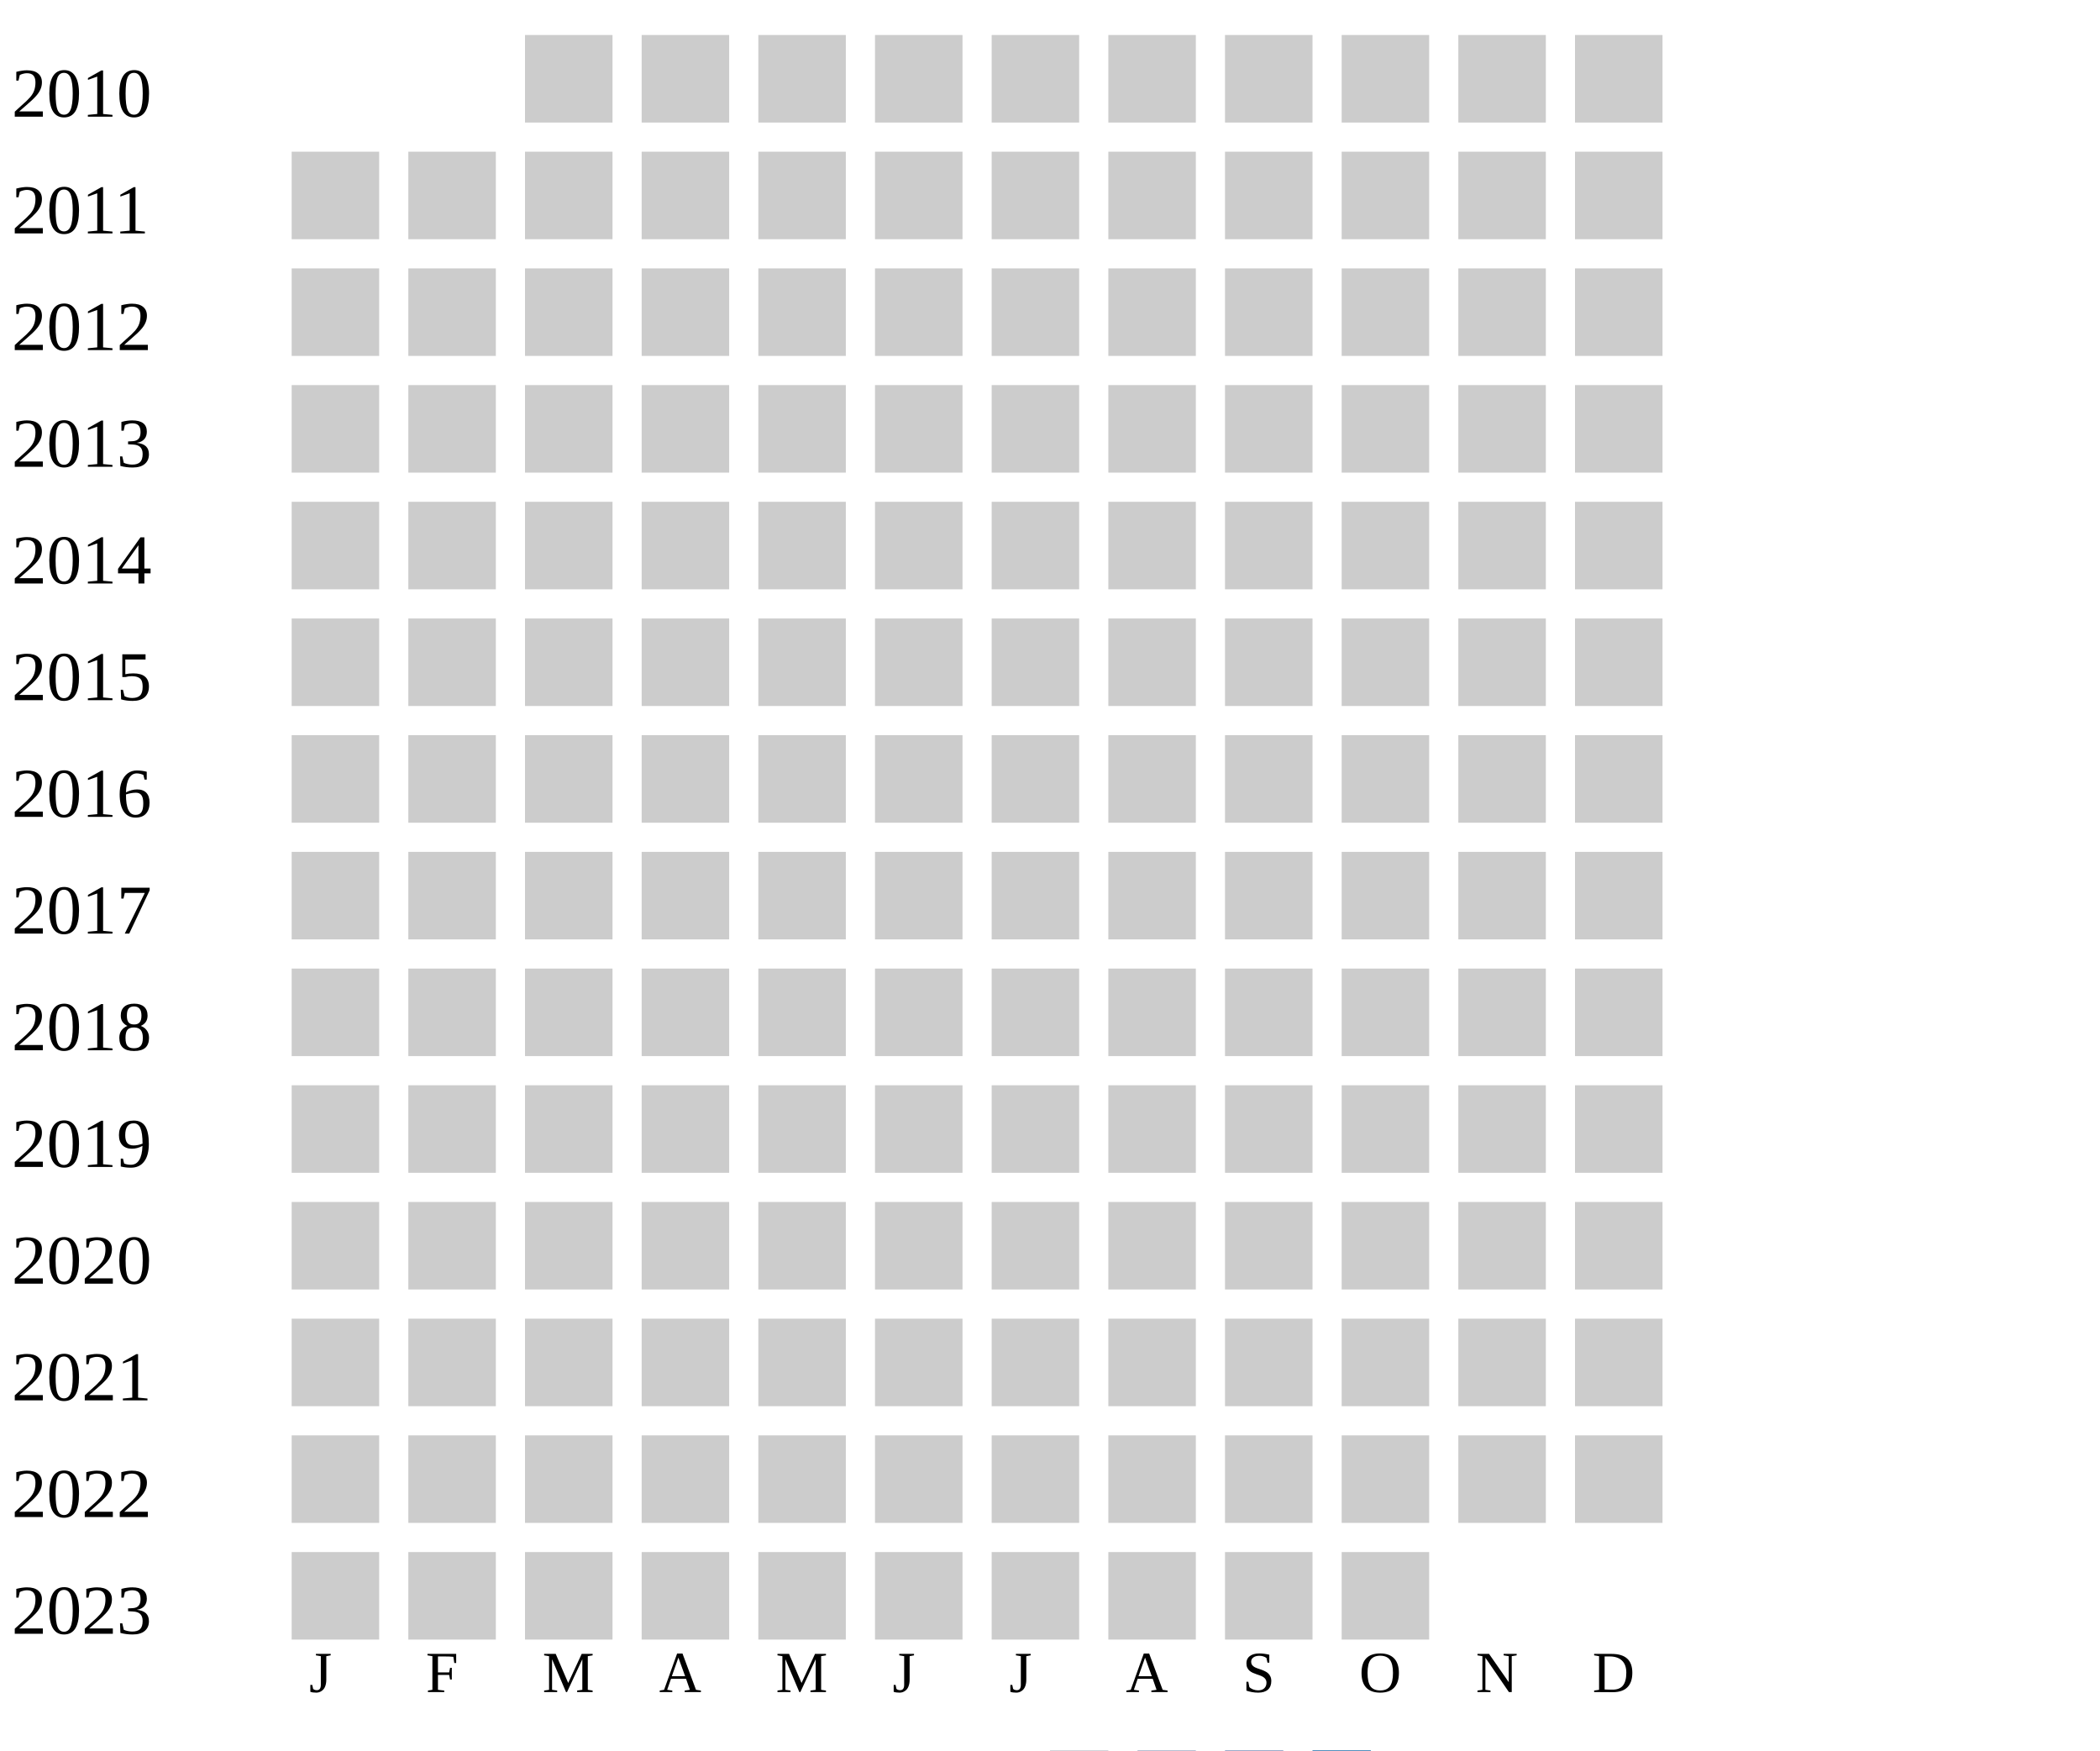
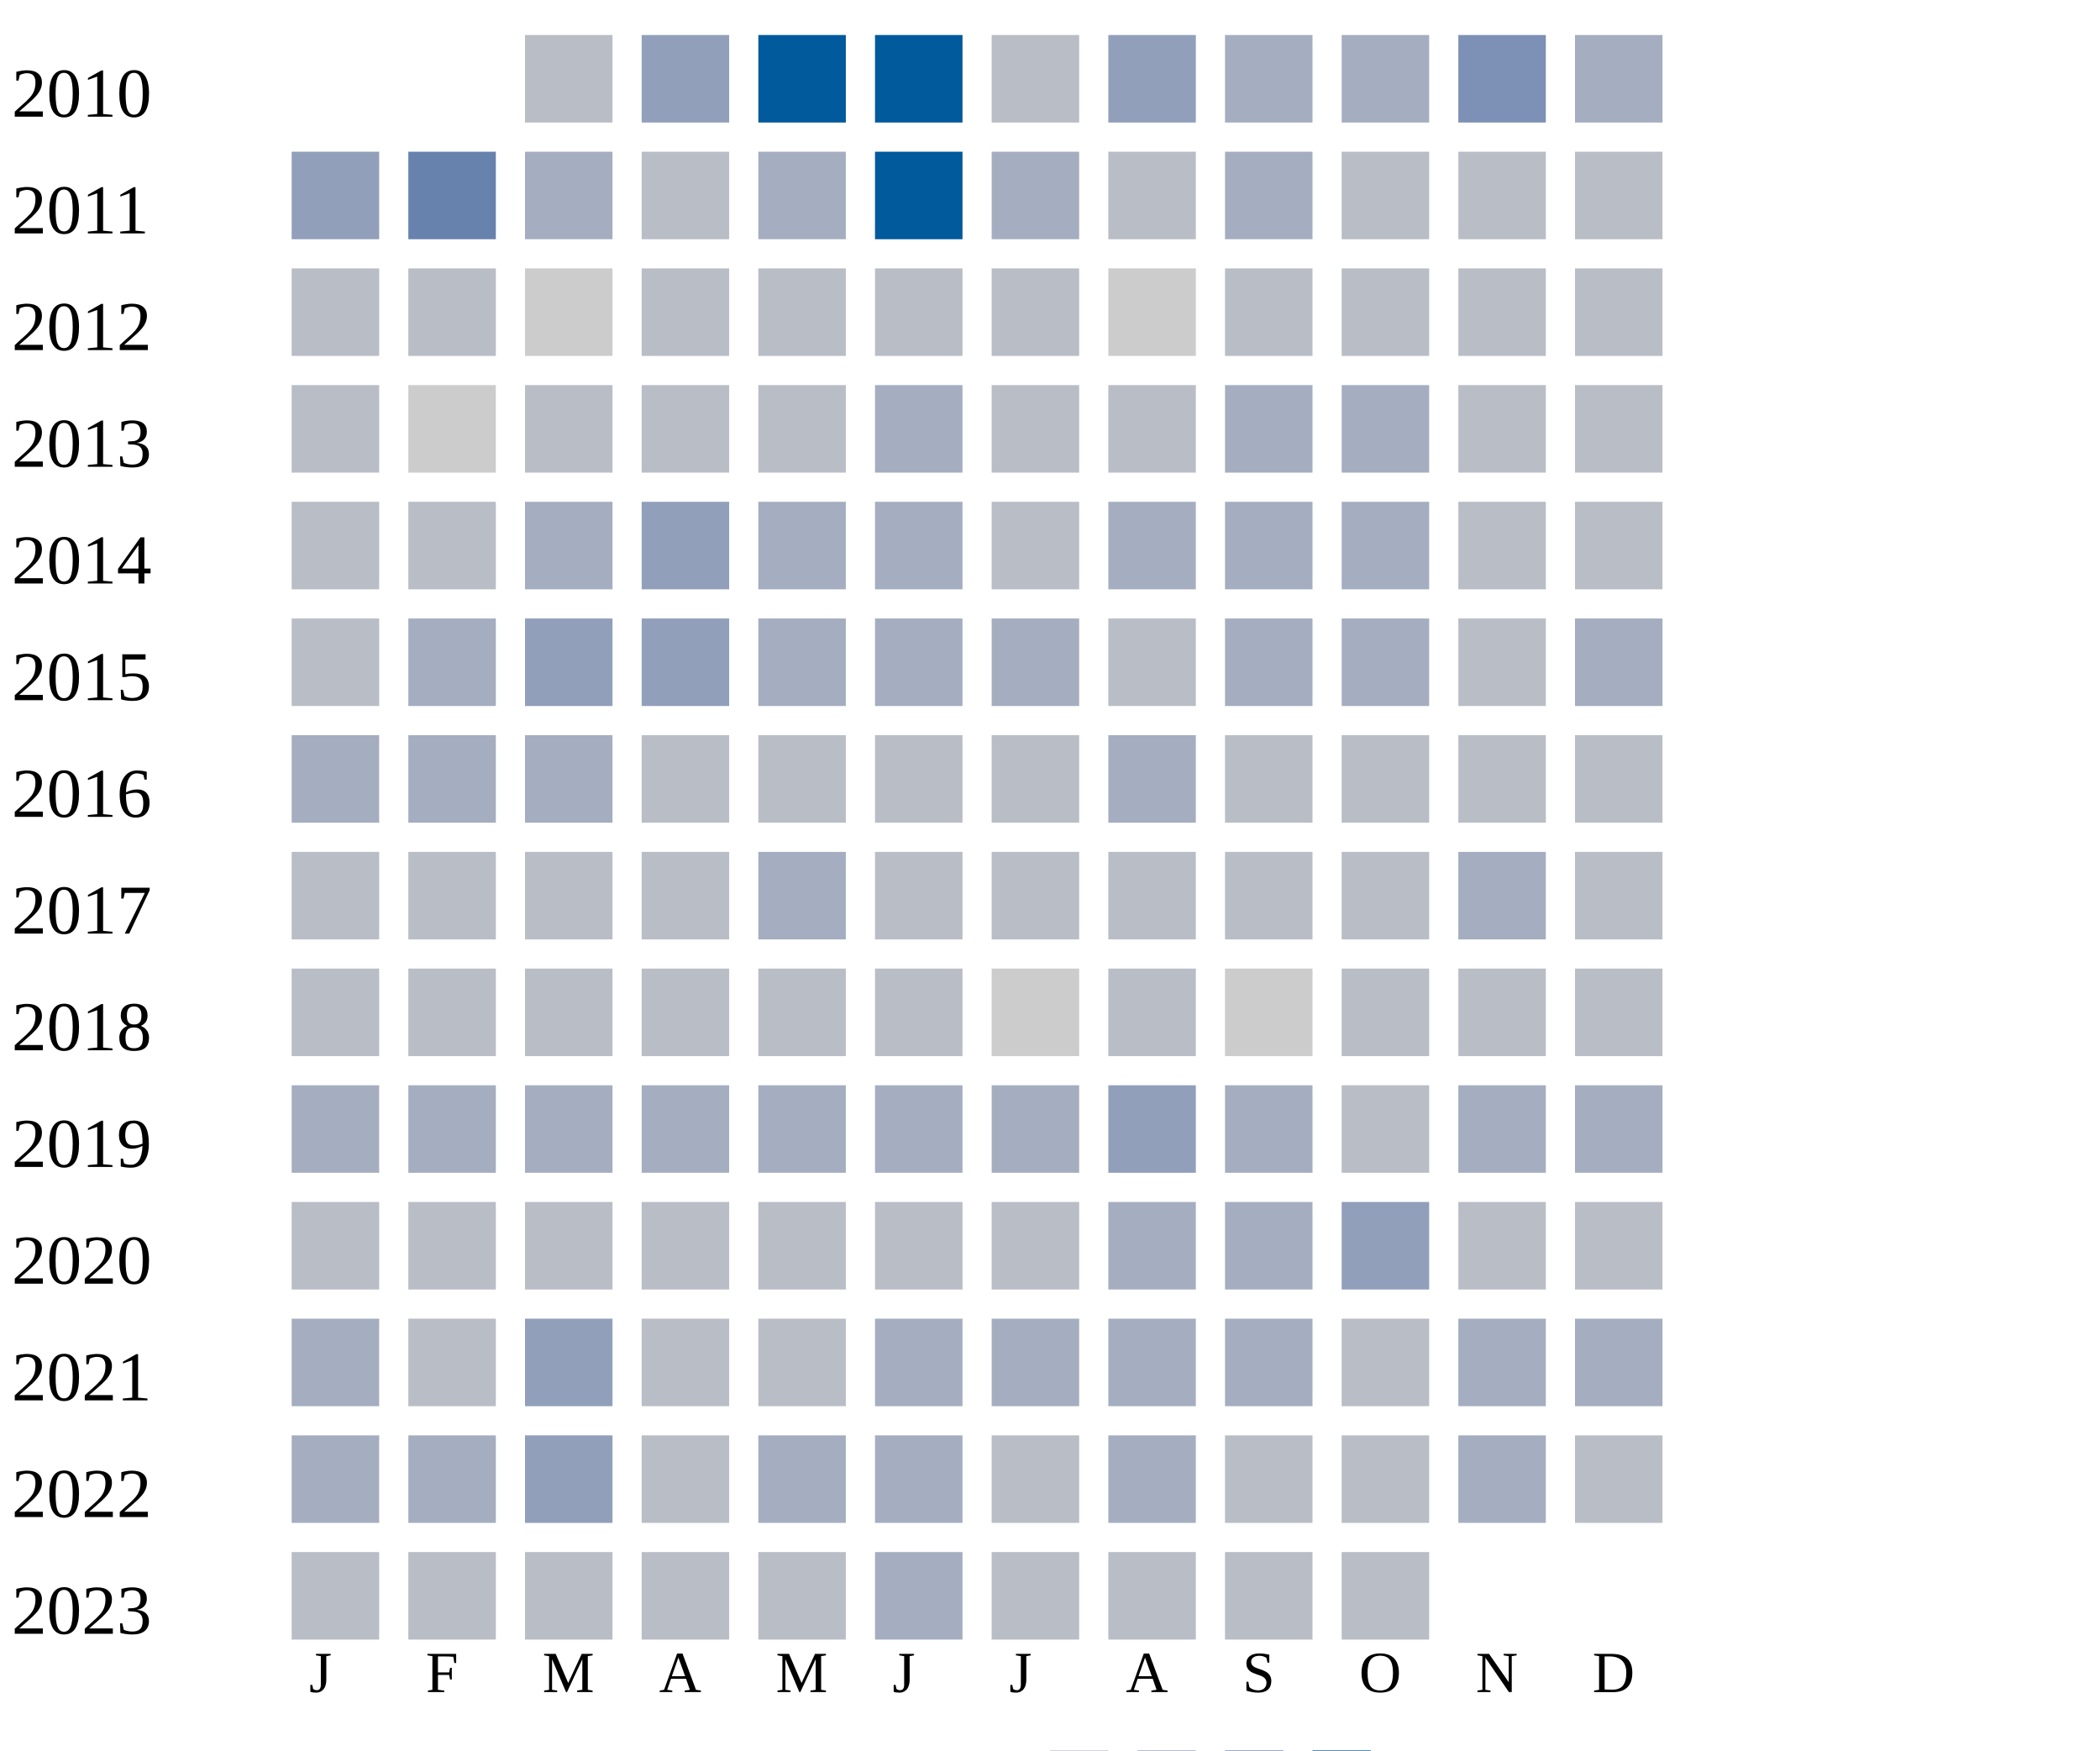
<svg xmlns="http://www.w3.org/2000/svg" width="360" height="300">
  <g transform="translate(0 0)">
    <text x="2" y="20">2010</text>
-     <rect x="90" y="6" width="15" height="15" fill="#cccccc" />
-     <rect x="110" y="6" width="15" height="15" fill="#cccccc" />
-     <rect x="130" y="6" width="15" height="15" fill="#cccccc" />
-     <rect x="150" y="6" width="15" height="15" fill="#cccccc" />
-     <rect x="170" y="6" width="15" height="15" fill="#cccccc" />
-     <rect x="190" y="6" width="15" height="15" fill="#cccccc" />
-     <rect x="210" y="6" width="15" height="15" fill="#cccccc" />
-     <rect x="230" y="6" width="15" height="15" fill="#cccccc" />
-     <rect x="250" y="6" width="15" height="15" fill="#cccccc" />
-     <rect x="270" y="6" width="15" height="15" fill="#cccccc" />
+     <rect x="90" y="6" width="15" height="15" fill="#b9bdc6" />
+     <rect x="110" y="6" width="15" height="15" fill="#919fba" />
+     <rect x="130" y="6" width="15" height="15" fill="#005a9c" />
+     <rect x="150" y="6" width="15" height="15" fill="#005a9c" />
+     <rect x="170" y="6" width="15" height="15" fill="#b9bdc6" />
+     <rect x="190" y="6" width="15" height="15" fill="#919fba" />
+     <rect x="210" y="6" width="15" height="15" fill="#a5aec0" />
+     <rect x="230" y="6" width="15" height="15" fill="#a5aec0" />
+     <rect x="250" y="6" width="15" height="15" fill="#7d90b5" />
+     <rect x="270" y="6" width="15" height="15" fill="#a5aec0" />
  </g>
  <g transform="translate(0 20)">
    <text x="2" y="20">2011</text>
-     <rect x="50" y="6" width="15" height="15" fill="#cccccc" />
-     <rect x="70" y="6" width="15" height="15" fill="#cccccc" />
-     <rect x="90" y="6" width="15" height="15" fill="#cccccc" />
-     <rect x="110" y="6" width="15" height="15" fill="#cccccc" />
-     <rect x="130" y="6" width="15" height="15" fill="#cccccc" />
-     <rect x="150" y="6" width="15" height="15" fill="#cccccc" />
-     <rect x="170" y="6" width="15" height="15" fill="#cccccc" />
-     <rect x="190" y="6" width="15" height="15" fill="#cccccc" />
-     <rect x="210" y="6" width="15" height="15" fill="#cccccc" />
-     <rect x="230" y="6" width="15" height="15" fill="#cccccc" />
-     <rect x="250" y="6" width="15" height="15" fill="#cccccc" />
-     <rect x="270" y="6" width="15" height="15" fill="#cccccc" />
+     <rect x="50" y="6" width="15" height="15" fill="#919fba" />
+     <rect x="70" y="6" width="15" height="15" fill="#6882ae" />
+     <rect x="90" y="6" width="15" height="15" fill="#a5aec0" />
+     <rect x="110" y="6" width="15" height="15" fill="#b9bdc6" />
+     <rect x="130" y="6" width="15" height="15" fill="#a5aec0" />
+     <rect x="150" y="6" width="15" height="15" fill="#005a9c" />
+     <rect x="170" y="6" width="15" height="15" fill="#a5aec0" />
+     <rect x="190" y="6" width="15" height="15" fill="#b9bdc6" />
+     <rect x="210" y="6" width="15" height="15" fill="#a5aec0" />
+     <rect x="230" y="6" width="15" height="15" fill="#b9bdc6" />
+     <rect x="250" y="6" width="15" height="15" fill="#b9bdc6" />
+     <rect x="270" y="6" width="15" height="15" fill="#b9bdc6" />
  </g>
  <g transform="translate(0 40)">
    <text x="2" y="20">2012</text>
-     <rect x="50" y="6" width="15" height="15" fill="#cccccc" />
-     <rect x="70" y="6" width="15" height="15" fill="#cccccc" />
+     <rect x="50" y="6" width="15" height="15" fill="#b9bdc6" />
+     <rect x="70" y="6" width="15" height="15" fill="#b9bdc6" />
    <rect x="90" y="6" width="15" height="15" fill="#cccccc" />
-     <rect x="110" y="6" width="15" height="15" fill="#cccccc" />
-     <rect x="130" y="6" width="15" height="15" fill="#cccccc" />
-     <rect x="150" y="6" width="15" height="15" fill="#cccccc" />
-     <rect x="170" y="6" width="15" height="15" fill="#cccccc" />
+     <rect x="110" y="6" width="15" height="15" fill="#b9bdc6" />
+     <rect x="130" y="6" width="15" height="15" fill="#b9bdc6" />
+     <rect x="150" y="6" width="15" height="15" fill="#b9bdc6" />
+     <rect x="170" y="6" width="15" height="15" fill="#b9bdc6" />
    <rect x="190" y="6" width="15" height="15" fill="#cccccc" />
-     <rect x="210" y="6" width="15" height="15" fill="#cccccc" />
-     <rect x="230" y="6" width="15" height="15" fill="#cccccc" />
-     <rect x="250" y="6" width="15" height="15" fill="#cccccc" />
-     <rect x="270" y="6" width="15" height="15" fill="#cccccc" />
+     <rect x="210" y="6" width="15" height="15" fill="#b9bdc6" />
+     <rect x="230" y="6" width="15" height="15" fill="#b9bdc6" />
+     <rect x="250" y="6" width="15" height="15" fill="#b9bdc6" />
+     <rect x="270" y="6" width="15" height="15" fill="#b9bdc6" />
  </g>
  <g transform="translate(0 60)">
    <text x="2" y="20">2013</text>
-     <rect x="50" y="6" width="15" height="15" fill="#cccccc" />
+     <rect x="50" y="6" width="15" height="15" fill="#b9bdc6" />
    <rect x="70" y="6" width="15" height="15" fill="#cccccc" />
-     <rect x="90" y="6" width="15" height="15" fill="#cccccc" />
-     <rect x="110" y="6" width="15" height="15" fill="#cccccc" />
-     <rect x="130" y="6" width="15" height="15" fill="#cccccc" />
-     <rect x="150" y="6" width="15" height="15" fill="#cccccc" />
-     <rect x="170" y="6" width="15" height="15" fill="#cccccc" />
-     <rect x="190" y="6" width="15" height="15" fill="#cccccc" />
-     <rect x="210" y="6" width="15" height="15" fill="#cccccc" />
-     <rect x="230" y="6" width="15" height="15" fill="#cccccc" />
-     <rect x="250" y="6" width="15" height="15" fill="#cccccc" />
-     <rect x="270" y="6" width="15" height="15" fill="#cccccc" />
+     <rect x="90" y="6" width="15" height="15" fill="#b9bdc6" />
+     <rect x="110" y="6" width="15" height="15" fill="#b9bdc6" />
+     <rect x="130" y="6" width="15" height="15" fill="#b9bdc6" />
+     <rect x="150" y="6" width="15" height="15" fill="#a5aec0" />
+     <rect x="170" y="6" width="15" height="15" fill="#b9bdc6" />
+     <rect x="190" y="6" width="15" height="15" fill="#b9bdc6" />
+     <rect x="210" y="6" width="15" height="15" fill="#a5aec0" />
+     <rect x="230" y="6" width="15" height="15" fill="#a5aec0" />
+     <rect x="250" y="6" width="15" height="15" fill="#b9bdc6" />
+     <rect x="270" y="6" width="15" height="15" fill="#b9bdc6" />
  </g>
  <g transform="translate(0 80)">
    <text x="2" y="20">2014</text>
-     <rect x="50" y="6" width="15" height="15" fill="#cccccc" />
-     <rect x="70" y="6" width="15" height="15" fill="#cccccc" />
-     <rect x="90" y="6" width="15" height="15" fill="#cccccc" />
-     <rect x="110" y="6" width="15" height="15" fill="#cccccc" />
-     <rect x="130" y="6" width="15" height="15" fill="#cccccc" />
-     <rect x="150" y="6" width="15" height="15" fill="#cccccc" />
-     <rect x="170" y="6" width="15" height="15" fill="#cccccc" />
-     <rect x="190" y="6" width="15" height="15" fill="#cccccc" />
-     <rect x="210" y="6" width="15" height="15" fill="#cccccc" />
-     <rect x="230" y="6" width="15" height="15" fill="#cccccc" />
-     <rect x="250" y="6" width="15" height="15" fill="#cccccc" />
-     <rect x="270" y="6" width="15" height="15" fill="#cccccc" />
+     <rect x="50" y="6" width="15" height="15" fill="#b9bdc6" />
+     <rect x="70" y="6" width="15" height="15" fill="#b9bdc6" />
+     <rect x="90" y="6" width="15" height="15" fill="#a5aec0" />
+     <rect x="110" y="6" width="15" height="15" fill="#919fba" />
+     <rect x="130" y="6" width="15" height="15" fill="#a5aec0" />
+     <rect x="150" y="6" width="15" height="15" fill="#a5aec0" />
+     <rect x="170" y="6" width="15" height="15" fill="#b9bdc6" />
+     <rect x="190" y="6" width="15" height="15" fill="#a5aec0" />
+     <rect x="210" y="6" width="15" height="15" fill="#a5aec0" />
+     <rect x="230" y="6" width="15" height="15" fill="#a5aec0" />
+     <rect x="250" y="6" width="15" height="15" fill="#b9bdc6" />
+     <rect x="270" y="6" width="15" height="15" fill="#b9bdc6" />
  </g>
  <g transform="translate(0 100)">
    <text x="2" y="20">2015</text>
-     <rect x="50" y="6" width="15" height="15" fill="#cccccc" />
-     <rect x="70" y="6" width="15" height="15" fill="#cccccc" />
-     <rect x="90" y="6" width="15" height="15" fill="#cccccc" />
-     <rect x="110" y="6" width="15" height="15" fill="#cccccc" />
-     <rect x="130" y="6" width="15" height="15" fill="#cccccc" />
-     <rect x="150" y="6" width="15" height="15" fill="#cccccc" />
-     <rect x="170" y="6" width="15" height="15" fill="#cccccc" />
-     <rect x="190" y="6" width="15" height="15" fill="#cccccc" />
-     <rect x="210" y="6" width="15" height="15" fill="#cccccc" />
-     <rect x="230" y="6" width="15" height="15" fill="#cccccc" />
-     <rect x="250" y="6" width="15" height="15" fill="#cccccc" />
-     <rect x="270" y="6" width="15" height="15" fill="#cccccc" />
+     <rect x="50" y="6" width="15" height="15" fill="#b9bdc6" />
+     <rect x="70" y="6" width="15" height="15" fill="#a5aec0" />
+     <rect x="90" y="6" width="15" height="15" fill="#919fba" />
+     <rect x="110" y="6" width="15" height="15" fill="#919fba" />
+     <rect x="130" y="6" width="15" height="15" fill="#a5aec0" />
+     <rect x="150" y="6" width="15" height="15" fill="#a5aec0" />
+     <rect x="170" y="6" width="15" height="15" fill="#a5aec0" />
+     <rect x="190" y="6" width="15" height="15" fill="#b9bdc6" />
+     <rect x="210" y="6" width="15" height="15" fill="#a5aec0" />
+     <rect x="230" y="6" width="15" height="15" fill="#a5aec0" />
+     <rect x="250" y="6" width="15" height="15" fill="#b9bdc6" />
+     <rect x="270" y="6" width="15" height="15" fill="#a5aec0" />
  </g>
  <g transform="translate(0 120)">
    <text x="2" y="20">2016</text>
-     <rect x="50" y="6" width="15" height="15" fill="#cccccc" />
-     <rect x="70" y="6" width="15" height="15" fill="#cccccc" />
-     <rect x="90" y="6" width="15" height="15" fill="#cccccc" />
-     <rect x="110" y="6" width="15" height="15" fill="#cccccc" />
-     <rect x="130" y="6" width="15" height="15" fill="#cccccc" />
-     <rect x="150" y="6" width="15" height="15" fill="#cccccc" />
-     <rect x="170" y="6" width="15" height="15" fill="#cccccc" />
-     <rect x="190" y="6" width="15" height="15" fill="#cccccc" />
-     <rect x="210" y="6" width="15" height="15" fill="#cccccc" />
-     <rect x="230" y="6" width="15" height="15" fill="#cccccc" />
-     <rect x="250" y="6" width="15" height="15" fill="#cccccc" />
-     <rect x="270" y="6" width="15" height="15" fill="#cccccc" />
+     <rect x="50" y="6" width="15" height="15" fill="#a5aec0" />
+     <rect x="70" y="6" width="15" height="15" fill="#a5aec0" />
+     <rect x="90" y="6" width="15" height="15" fill="#a5aec0" />
+     <rect x="110" y="6" width="15" height="15" fill="#b9bdc6" />
+     <rect x="130" y="6" width="15" height="15" fill="#b9bdc6" />
+     <rect x="150" y="6" width="15" height="15" fill="#b9bdc6" />
+     <rect x="170" y="6" width="15" height="15" fill="#b9bdc6" />
+     <rect x="190" y="6" width="15" height="15" fill="#a5aec0" />
+     <rect x="210" y="6" width="15" height="15" fill="#b9bdc6" />
+     <rect x="230" y="6" width="15" height="15" fill="#b9bdc6" />
+     <rect x="250" y="6" width="15" height="15" fill="#b9bdc6" />
+     <rect x="270" y="6" width="15" height="15" fill="#b9bdc6" />
  </g>
  <g transform="translate(0 140)">
    <text x="2" y="20">2017</text>
-     <rect x="50" y="6" width="15" height="15" fill="#cccccc" />
-     <rect x="70" y="6" width="15" height="15" fill="#cccccc" />
-     <rect x="90" y="6" width="15" height="15" fill="#cccccc" />
-     <rect x="110" y="6" width="15" height="15" fill="#cccccc" />
-     <rect x="130" y="6" width="15" height="15" fill="#cccccc" />
-     <rect x="150" y="6" width="15" height="15" fill="#cccccc" />
-     <rect x="170" y="6" width="15" height="15" fill="#cccccc" />
-     <rect x="190" y="6" width="15" height="15" fill="#cccccc" />
-     <rect x="210" y="6" width="15" height="15" fill="#cccccc" />
-     <rect x="230" y="6" width="15" height="15" fill="#cccccc" />
-     <rect x="250" y="6" width="15" height="15" fill="#cccccc" />
-     <rect x="270" y="6" width="15" height="15" fill="#cccccc" />
+     <rect x="50" y="6" width="15" height="15" fill="#b9bdc6" />
+     <rect x="70" y="6" width="15" height="15" fill="#b9bdc6" />
+     <rect x="90" y="6" width="15" height="15" fill="#b9bdc6" />
+     <rect x="110" y="6" width="15" height="15" fill="#b9bdc6" />
+     <rect x="130" y="6" width="15" height="15" fill="#a5aec0" />
+     <rect x="150" y="6" width="15" height="15" fill="#b9bdc6" />
+     <rect x="170" y="6" width="15" height="15" fill="#b9bdc6" />
+     <rect x="190" y="6" width="15" height="15" fill="#b9bdc6" />
+     <rect x="210" y="6" width="15" height="15" fill="#b9bdc6" />
+     <rect x="230" y="6" width="15" height="15" fill="#b9bdc6" />
+     <rect x="250" y="6" width="15" height="15" fill="#a5aec0" />
+     <rect x="270" y="6" width="15" height="15" fill="#b9bdc6" />
  </g>
  <g transform="translate(0 160)">
    <text x="2" y="20">2018</text>
-     <rect x="50" y="6" width="15" height="15" fill="#cccccc" />
-     <rect x="70" y="6" width="15" height="15" fill="#cccccc" />
-     <rect x="90" y="6" width="15" height="15" fill="#cccccc" />
-     <rect x="110" y="6" width="15" height="15" fill="#cccccc" />
-     <rect x="130" y="6" width="15" height="15" fill="#cccccc" />
-     <rect x="150" y="6" width="15" height="15" fill="#cccccc" />
+     <rect x="50" y="6" width="15" height="15" fill="#b9bdc6" />
+     <rect x="70" y="6" width="15" height="15" fill="#b9bdc6" />
+     <rect x="90" y="6" width="15" height="15" fill="#b9bdc6" />
+     <rect x="110" y="6" width="15" height="15" fill="#b9bdc6" />
+     <rect x="130" y="6" width="15" height="15" fill="#b9bdc6" />
+     <rect x="150" y="6" width="15" height="15" fill="#b9bdc6" />
    <rect x="170" y="6" width="15" height="15" fill="#cccccc" />
-     <rect x="190" y="6" width="15" height="15" fill="#cccccc" />
+     <rect x="190" y="6" width="15" height="15" fill="#b9bdc6" />
    <rect x="210" y="6" width="15" height="15" fill="#cccccc" />
-     <rect x="230" y="6" width="15" height="15" fill="#cccccc" />
-     <rect x="250" y="6" width="15" height="15" fill="#cccccc" />
-     <rect x="270" y="6" width="15" height="15" fill="#cccccc" />
+     <rect x="230" y="6" width="15" height="15" fill="#b9bdc6" />
+     <rect x="250" y="6" width="15" height="15" fill="#b9bdc6" />
+     <rect x="270" y="6" width="15" height="15" fill="#b9bdc6" />
  </g>
  <g transform="translate(0 180)">
    <text x="2" y="20">2019</text>
-     <rect x="50" y="6" width="15" height="15" fill="#cccccc" />
-     <rect x="70" y="6" width="15" height="15" fill="#cccccc" />
-     <rect x="90" y="6" width="15" height="15" fill="#cccccc" />
-     <rect x="110" y="6" width="15" height="15" fill="#cccccc" />
-     <rect x="130" y="6" width="15" height="15" fill="#cccccc" />
-     <rect x="150" y="6" width="15" height="15" fill="#cccccc" />
-     <rect x="170" y="6" width="15" height="15" fill="#cccccc" />
-     <rect x="190" y="6" width="15" height="15" fill="#cccccc" />
-     <rect x="210" y="6" width="15" height="15" fill="#cccccc" />
-     <rect x="230" y="6" width="15" height="15" fill="#cccccc" />
-     <rect x="250" y="6" width="15" height="15" fill="#cccccc" />
-     <rect x="270" y="6" width="15" height="15" fill="#cccccc" />
+     <rect x="50" y="6" width="15" height="15" fill="#a5aec0" />
+     <rect x="70" y="6" width="15" height="15" fill="#a5aec0" />
+     <rect x="90" y="6" width="15" height="15" fill="#a5aec0" />
+     <rect x="110" y="6" width="15" height="15" fill="#a5aec0" />
+     <rect x="130" y="6" width="15" height="15" fill="#a5aec0" />
+     <rect x="150" y="6" width="15" height="15" fill="#a5aec0" />
+     <rect x="170" y="6" width="15" height="15" fill="#a5aec0" />
+     <rect x="190" y="6" width="15" height="15" fill="#919fba" />
+     <rect x="210" y="6" width="15" height="15" fill="#a5aec0" />
+     <rect x="230" y="6" width="15" height="15" fill="#b9bdc6" />
+     <rect x="250" y="6" width="15" height="15" fill="#a5aec0" />
+     <rect x="270" y="6" width="15" height="15" fill="#a5aec0" />
  </g>
  <g transform="translate(0 200)">
    <text x="2" y="20">2020</text>
-     <rect x="50" y="6" width="15" height="15" fill="#cccccc" />
-     <rect x="70" y="6" width="15" height="15" fill="#cccccc" />
-     <rect x="90" y="6" width="15" height="15" fill="#cccccc" />
-     <rect x="110" y="6" width="15" height="15" fill="#cccccc" />
-     <rect x="130" y="6" width="15" height="15" fill="#cccccc" />
-     <rect x="150" y="6" width="15" height="15" fill="#cccccc" />
-     <rect x="170" y="6" width="15" height="15" fill="#cccccc" />
-     <rect x="190" y="6" width="15" height="15" fill="#cccccc" />
-     <rect x="210" y="6" width="15" height="15" fill="#cccccc" />
-     <rect x="230" y="6" width="15" height="15" fill="#cccccc" />
-     <rect x="250" y="6" width="15" height="15" fill="#cccccc" />
-     <rect x="270" y="6" width="15" height="15" fill="#cccccc" />
+     <rect x="50" y="6" width="15" height="15" fill="#b9bdc6" />
+     <rect x="70" y="6" width="15" height="15" fill="#b9bdc6" />
+     <rect x="90" y="6" width="15" height="15" fill="#b9bdc6" />
+     <rect x="110" y="6" width="15" height="15" fill="#b9bdc6" />
+     <rect x="130" y="6" width="15" height="15" fill="#b9bdc6" />
+     <rect x="150" y="6" width="15" height="15" fill="#b9bdc6" />
+     <rect x="170" y="6" width="15" height="15" fill="#b9bdc6" />
+     <rect x="190" y="6" width="15" height="15" fill="#a5aec0" />
+     <rect x="210" y="6" width="15" height="15" fill="#a5aec0" />
+     <rect x="230" y="6" width="15" height="15" fill="#919fba" />
+     <rect x="250" y="6" width="15" height="15" fill="#b9bdc6" />
+     <rect x="270" y="6" width="15" height="15" fill="#b9bdc6" />
  </g>
  <g transform="translate(0 220)">
    <text x="2" y="20">2021</text>
-     <rect x="50" y="6" width="15" height="15" fill="#cccccc" />
-     <rect x="70" y="6" width="15" height="15" fill="#cccccc" />
-     <rect x="90" y="6" width="15" height="15" fill="#cccccc" />
-     <rect x="110" y="6" width="15" height="15" fill="#cccccc" />
-     <rect x="130" y="6" width="15" height="15" fill="#cccccc" />
-     <rect x="150" y="6" width="15" height="15" fill="#cccccc" />
-     <rect x="170" y="6" width="15" height="15" fill="#cccccc" />
-     <rect x="190" y="6" width="15" height="15" fill="#cccccc" />
-     <rect x="210" y="6" width="15" height="15" fill="#cccccc" />
-     <rect x="230" y="6" width="15" height="15" fill="#cccccc" />
-     <rect x="250" y="6" width="15" height="15" fill="#cccccc" />
-     <rect x="270" y="6" width="15" height="15" fill="#cccccc" />
+     <rect x="50" y="6" width="15" height="15" fill="#a5aec0" />
+     <rect x="70" y="6" width="15" height="15" fill="#b9bdc6" />
+     <rect x="90" y="6" width="15" height="15" fill="#919fba" />
+     <rect x="110" y="6" width="15" height="15" fill="#b9bdc6" />
+     <rect x="130" y="6" width="15" height="15" fill="#b9bdc6" />
+     <rect x="150" y="6" width="15" height="15" fill="#a5aec0" />
+     <rect x="170" y="6" width="15" height="15" fill="#a5aec0" />
+     <rect x="190" y="6" width="15" height="15" fill="#a5aec0" />
+     <rect x="210" y="6" width="15" height="15" fill="#a5aec0" />
+     <rect x="230" y="6" width="15" height="15" fill="#b9bdc6" />
+     <rect x="250" y="6" width="15" height="15" fill="#a5aec0" />
+     <rect x="270" y="6" width="15" height="15" fill="#a5aec0" />
  </g>
  <g transform="translate(0 240)">
    <text x="2" y="20">2022</text>
-     <rect x="50" y="6" width="15" height="15" fill="#cccccc" />
-     <rect x="70" y="6" width="15" height="15" fill="#cccccc" />
-     <rect x="90" y="6" width="15" height="15" fill="#cccccc" />
-     <rect x="110" y="6" width="15" height="15" fill="#cccccc" />
-     <rect x="130" y="6" width="15" height="15" fill="#cccccc" />
-     <rect x="150" y="6" width="15" height="15" fill="#cccccc" />
-     <rect x="170" y="6" width="15" height="15" fill="#cccccc" />
-     <rect x="190" y="6" width="15" height="15" fill="#cccccc" />
-     <rect x="210" y="6" width="15" height="15" fill="#cccccc" />
-     <rect x="230" y="6" width="15" height="15" fill="#cccccc" />
-     <rect x="250" y="6" width="15" height="15" fill="#cccccc" />
-     <rect x="270" y="6" width="15" height="15" fill="#cccccc" />
+     <rect x="50" y="6" width="15" height="15" fill="#a5aec0" />
+     <rect x="70" y="6" width="15" height="15" fill="#a5aec0" />
+     <rect x="90" y="6" width="15" height="15" fill="#919fba" />
+     <rect x="110" y="6" width="15" height="15" fill="#b9bdc6" />
+     <rect x="130" y="6" width="15" height="15" fill="#a5aec0" />
+     <rect x="150" y="6" width="15" height="15" fill="#a5aec0" />
+     <rect x="170" y="6" width="15" height="15" fill="#b9bdc6" />
+     <rect x="190" y="6" width="15" height="15" fill="#a5aec0" />
+     <rect x="210" y="6" width="15" height="15" fill="#b9bdc6" />
+     <rect x="230" y="6" width="15" height="15" fill="#b9bdc6" />
+     <rect x="250" y="6" width="15" height="15" fill="#a5aec0" />
+     <rect x="270" y="6" width="15" height="15" fill="#b9bdc6" />
  </g>
  <g transform="translate(0 260)">
    <text x="2" y="20">2023</text>
-     <rect x="50" y="6" width="15" height="15" fill="#cccccc" />
-     <rect x="70" y="6" width="15" height="15" fill="#cccccc" />
-     <rect x="90" y="6" width="15" height="15" fill="#cccccc" />
-     <rect x="110" y="6" width="15" height="15" fill="#cccccc" />
-     <rect x="130" y="6" width="15" height="15" fill="#cccccc" />
-     <rect x="150" y="6" width="15" height="15" fill="#cccccc" />
-     <rect x="170" y="6" width="15" height="15" fill="#cccccc" />
-     <rect x="190" y="6" width="15" height="15" fill="#cccccc" />
-     <rect x="210" y="6" width="15" height="15" fill="#cccccc" />
-     <rect x="230" y="6" width="15" height="15" fill="#cccccc" />
+     <rect x="50" y="6" width="15" height="15" fill="#b9bdc6" />
+     <rect x="70" y="6" width="15" height="15" fill="#b9bdc6" />
+     <rect x="90" y="6" width="15" height="15" fill="#b9bdc6" />
+     <rect x="110" y="6" width="15" height="15" fill="#b9bdc6" />
+     <rect x="130" y="6" width="15" height="15" fill="#b9bdc6" />
+     <rect x="150" y="6" width="15" height="15" fill="#a5aec0" />
+     <rect x="170" y="6" width="15" height="15" fill="#b9bdc6" />
+     <rect x="190" y="6" width="15" height="15" fill="#b9bdc6" />
+     <rect x="210" y="6" width="15" height="15" fill="#b9bdc6" />
+     <rect x="230" y="6" width="15" height="15" fill="#b9bdc6" />
  </g>
  <text style="font-size: 10px; text-align: center" x="53" y="290">J</text>
  <text style="font-size: 10px; text-align: center" x="73" y="290">F</text>
  <text style="font-size: 10px; text-align: center" x="93" y="290">M</text>
  <text style="font-size: 10px; text-align: center" x="113" y="290">A</text>
  <text style="font-size: 10px; text-align: center" x="133" y="290">M</text>
  <text style="font-size: 10px; text-align: center" x="153" y="290">J</text>
  <text style="font-size: 10px; text-align: center" x="173" y="290">J</text>
  <text style="font-size: 10px; text-align: center" x="193" y="290">A</text>
  <text style="font-size: 10px; text-align: center" x="213" y="290">S</text>
  <text style="font-size: 10px; text-align: center" x="233" y="290">O</text>
  <text style="font-size: 10px; text-align: center" x="253" y="290">N</text>
  <text style="font-size: 10px; text-align: center" x="273" y="290">D</text>
  <text style="font-size: 10px;" x="155" y="309">Less</text>
  <rect fill="#b9bdc6" width="10" height="10" x="180" y="300" />
  <rect fill="#919fba" width="10" height="10" x="195" y="300" />
  <rect fill="#6882ae" width="10" height="10" x="210" y="300" />
  <rect fill="#005a9c" width="10" height="10" x="225" y="300" />
  <text x="240" y="309" style="font-size: 10px;">More</text>
</svg>
